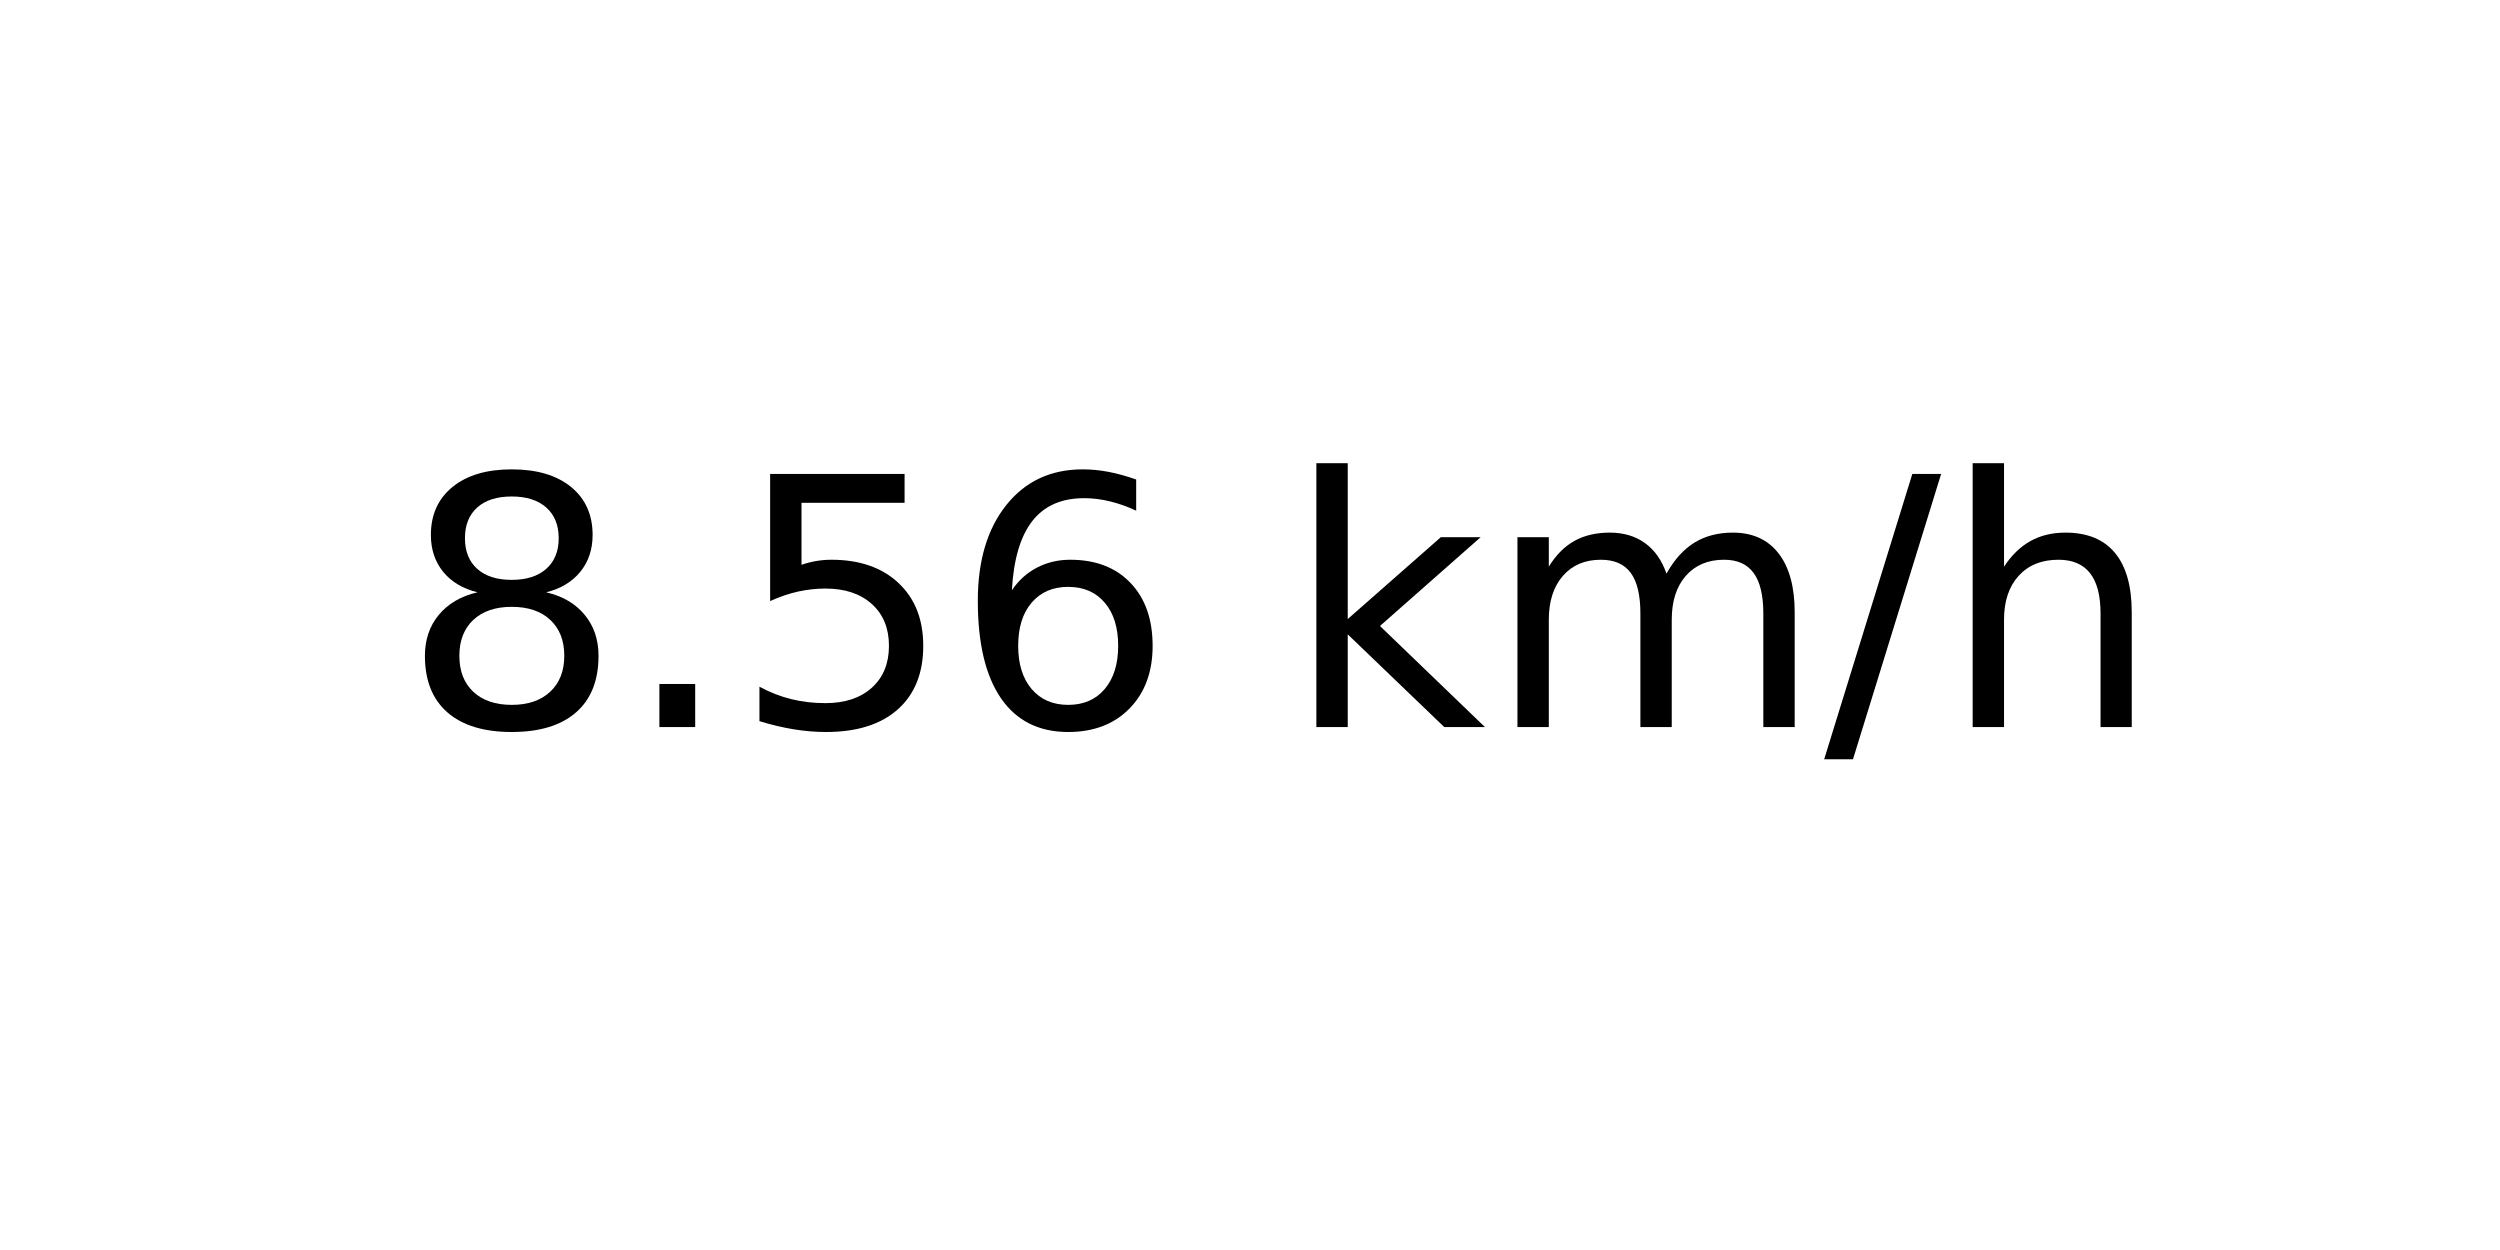
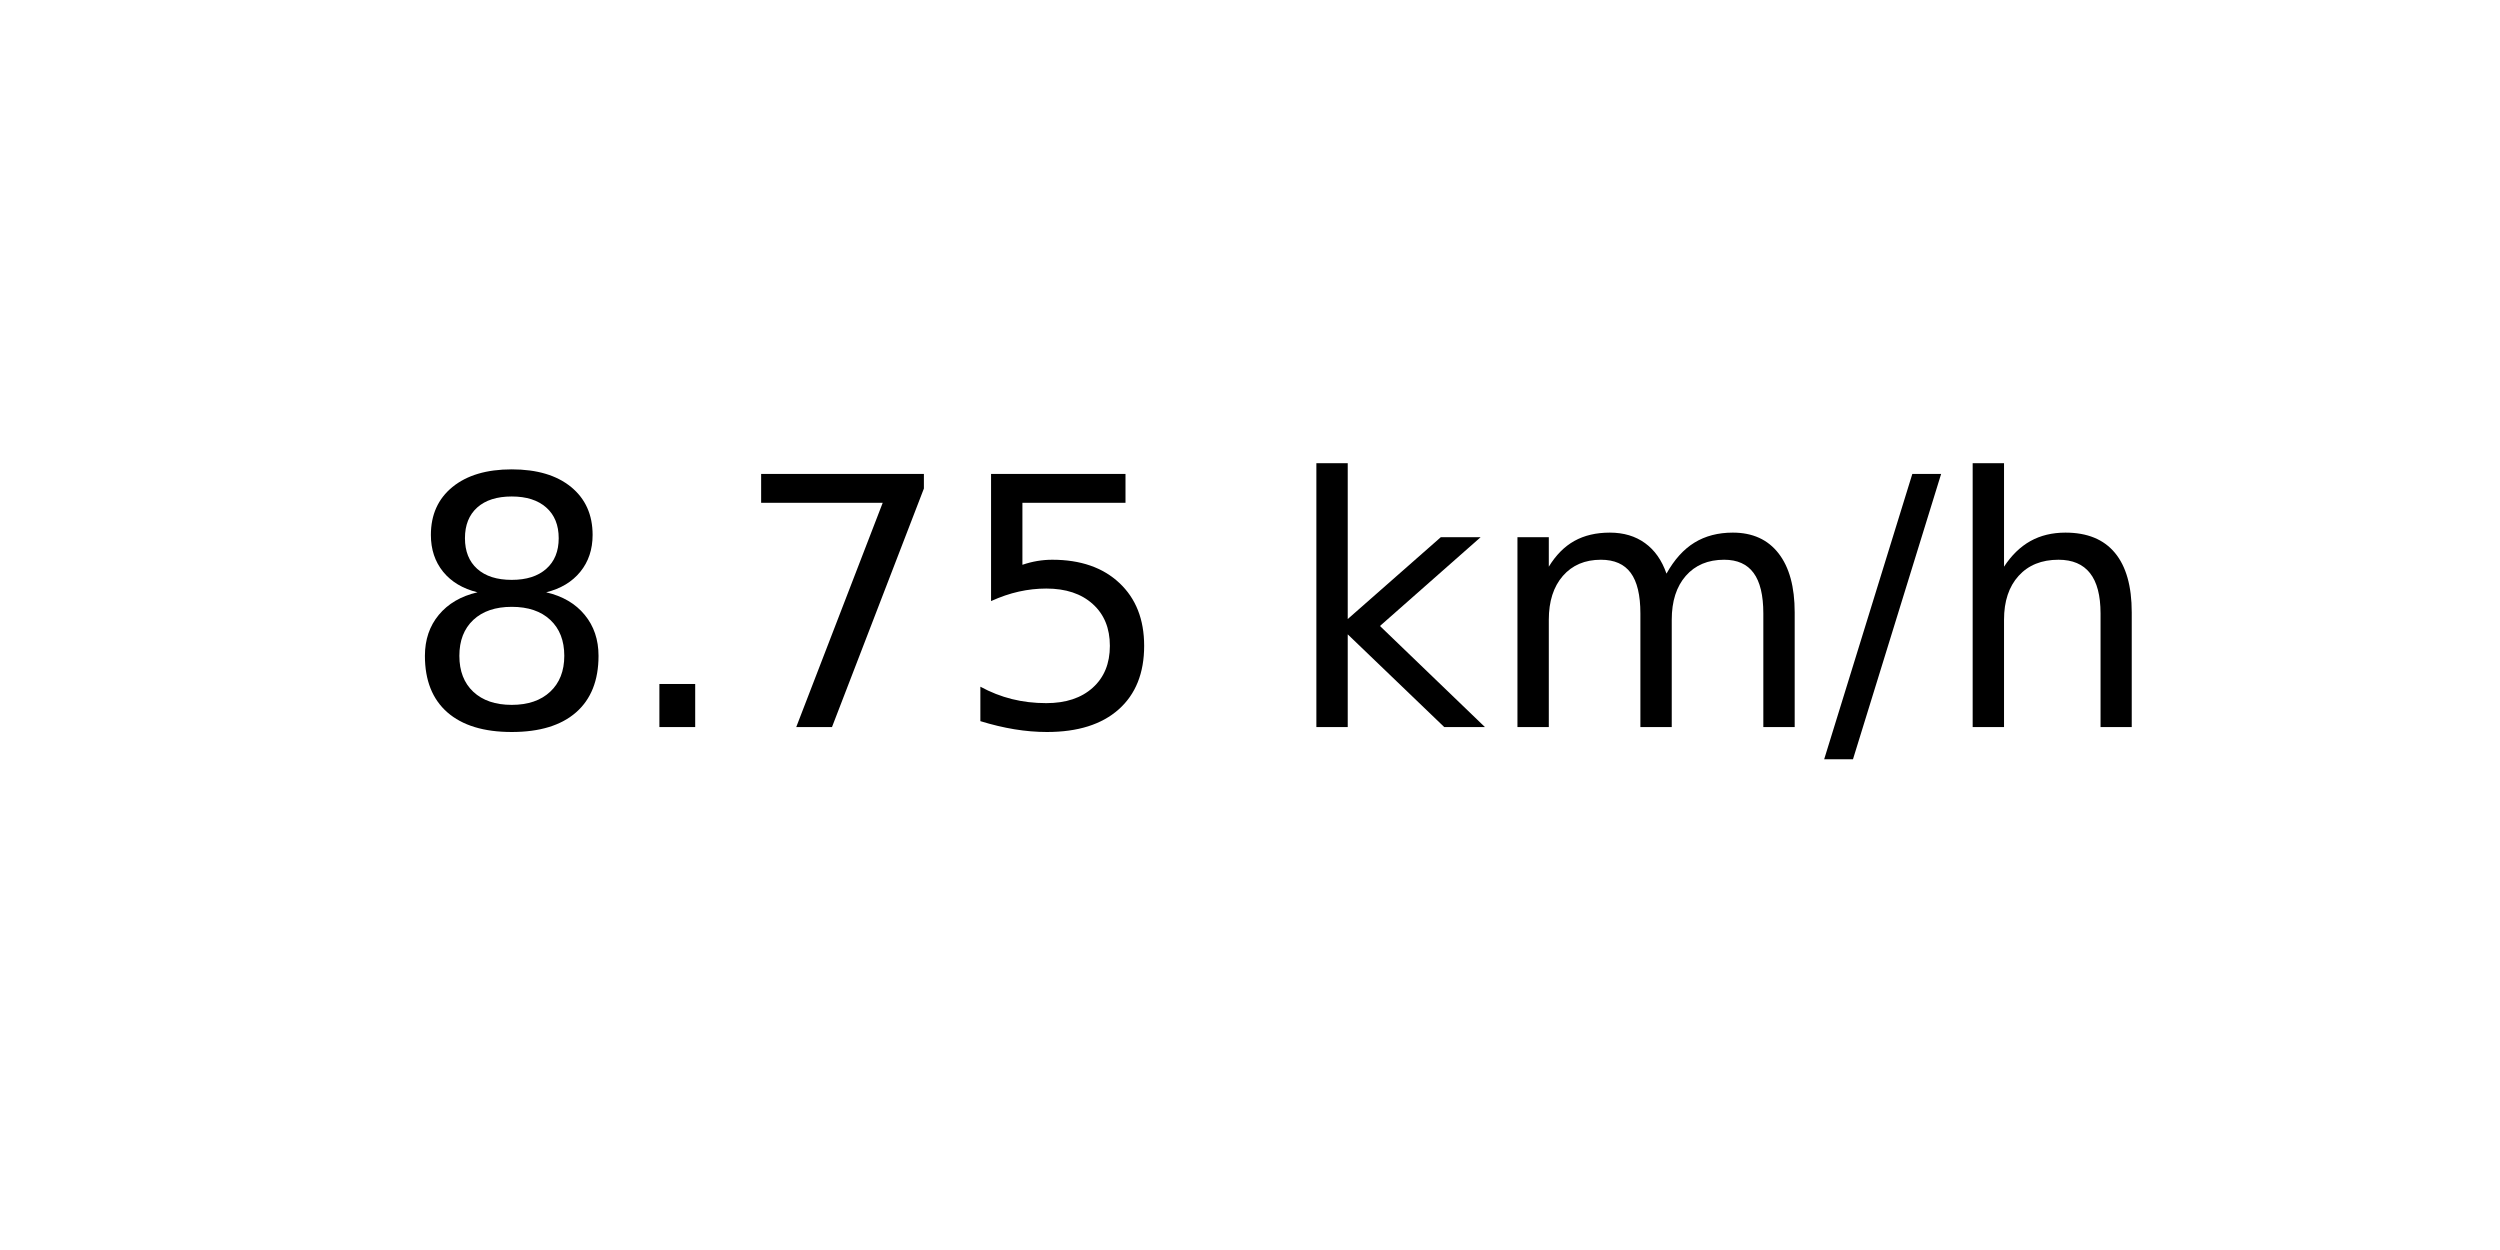
<svg xmlns="http://www.w3.org/2000/svg" xmlns:xlink="http://www.w3.org/1999/xlink" width="72pt" height="36pt" viewBox="0 0 72 36" version="1.1">
  <defs>
    <style type="text/css">*{stroke-linejoin: round; stroke-linecap: butt}</style>
  </defs>
  <g id="figure_1">
    <g id="axes_1">
      <g id="text_1">
        <g transform="translate(11.55937 20.93937) scale(0.1 -0.1)">
          <defs>
            <path id="DejaVuSans-38" d="M 2034 2216  Q 1584 2216 1326 1975  Q 1069 1734 1069 1313  Q 1069 891 1326 650  Q 1584 409 2034 409  Q 2484 409 2743 651  Q 3003 894 3003 1313  Q 3003 1734 2745 1975  Q 2488 2216 2034 2216  z M 1403 2484  Q 997 2584 770 2862  Q 544 3141 544 3541  Q 544 4100 942 4425  Q 1341 4750 2034 4750  Q 2731 4750 3128 4425  Q 3525 4100 3525 3541  Q 3525 3141 3298 2862  Q 3072 2584 2669 2484  Q 3125 2378 3379 2068  Q 3634 1759 3634 1313  Q 3634 634 3220 271  Q 2806 -91 2034 -91  Q 1263 -91 848 271  Q 434 634 434 1313  Q 434 1759 690 2068  Q 947 2378 1403 2484  z M 1172 3481  Q 1172 3119 1398 2916  Q 1625 2713 2034 2713  Q 2441 2713 2670 2916  Q 2900 3119 2900 3481  Q 2900 3844 2670 4047  Q 2441 4250 2034 4250  Q 1625 4250 1398 4047  Q 1172 3844 1172 3481  z " transform="scale(0.015625)" />
            <path id="DejaVuSans-2e" d="M 684 794  L 1344 794  L 1344 0  L 684 0  L 684 794  z " transform="scale(0.015625)" />
+             <path id="DejaVuSans-37" d="M 525 4666  L 3525 4666  L 3525 4397  L 1831 0  L 1172 0  L 2766 4134  L 525 4134  L 525 4666  z " transform="scale(0.015625)" />
            <path id="DejaVuSans-35" d="M 691 4666  L 3169 4666  L 3169 4134  L 1269 4134  L 1269 2991  Q 1406 3038 1543 3061  Q 1681 3084 1819 3084  Q 2600 3084 3056 2656  Q 3513 2228 3513 1497  Q 3513 744 3044 326  Q 2575 -91 1722 -91  Q 1428 -91 1123 -41  Q 819 9 494 109  L 494 744  Q 775 591 1075 516  Q 1375 441 1709 441  Q 2250 441 2565 725  Q 2881 1009 2881 1497  Q 2881 1984 2565 2268  Q 2250 2553 1709 2553  Q 1456 2553 1204 2497  Q 953 2441 691 2322  L 691 4666  z " transform="scale(0.015625)" />
-             <path id="DejaVuSans-36" d="M 2113 2584  Q 1688 2584 1439 2293  Q 1191 2003 1191 1497  Q 1191 994 1439 701  Q 1688 409 2113 409  Q 2538 409 2786 701  Q 3034 994 3034 1497  Q 3034 2003 2786 2293  Q 2538 2584 2113 2584  z M 3366 4563  L 3366 3988  Q 3128 4100 2886 4159  Q 2644 4219 2406 4219  Q 1781 4219 1451 3797  Q 1122 3375 1075 2522  Q 1259 2794 1537 2939  Q 1816 3084 2150 3084  Q 2853 3084 3261 2657  Q 3669 2231 3669 1497  Q 3669 778 3244 343  Q 2819 -91 2113 -91  Q 1303 -91 875 529  Q 447 1150 447 2328  Q 447 3434 972 4092  Q 1497 4750 2381 4750  Q 2619 4750 2861 4703  Q 3103 4656 3366 4563  z " transform="scale(0.015625)" />
            <path id="DejaVuSans-20" transform="scale(0.015625)" />
            <path id="DejaVuSans-6b" d="M 581 4863  L 1159 4863  L 1159 1991  L 2875 3500  L 3609 3500  L 1753 1863  L 3688 0  L 2938 0  L 1159 1709  L 1159 0  L 581 0  L 581 4863  z " transform="scale(0.015625)" />
            <path id="DejaVuSans-6d" d="M 3328 2828  Q 3544 3216 3844 3400  Q 4144 3584 4550 3584  Q 5097 3584 5394 3201  Q 5691 2819 5691 2113  L 5691 0  L 5113 0  L 5113 2094  Q 5113 2597 4934 2840  Q 4756 3084 4391 3084  Q 3944 3084 3684 2787  Q 3425 2491 3425 1978  L 3425 0  L 2847 0  L 2847 2094  Q 2847 2600 2669 2842  Q 2491 3084 2119 3084  Q 1678 3084 1418 2786  Q 1159 2488 1159 1978  L 1159 0  L 581 0  L 581 3500  L 1159 3500  L 1159 2956  Q 1356 3278 1631 3431  Q 1906 3584 2284 3584  Q 2666 3584 2933 3390  Q 3200 3197 3328 2828  z " transform="scale(0.015625)" />
            <path id="DejaVuSans-2f" d="M 1625 4666  L 2156 4666  L 531 -594  L 0 -594  L 1625 4666  z " transform="scale(0.015625)" />
            <path id="DejaVuSans-68" d="M 3513 2113  L 3513 0  L 2938 0  L 2938 2094  Q 2938 2591 2744 2837  Q 2550 3084 2163 3084  Q 1697 3084 1428 2787  Q 1159 2491 1159 1978  L 1159 0  L 581 0  L 581 4863  L 1159 4863  L 1159 2956  Q 1366 3272 1645 3428  Q 1925 3584 2291 3584  Q 2894 3584 3203 3211  Q 3513 2838 3513 2113  z " transform="scale(0.015625)" />
          </defs>
          <use xlink:href="#DejaVuSans-38" />
          <use xlink:href="#DejaVuSans-2e" x="63.623" />
-           <use xlink:href="#DejaVuSans-35" x="95.41" />
-           <use xlink:href="#DejaVuSans-36" x="159.033" />
+           <use xlink:href="#DejaVuSans-37" x="95.41" />
+           <use xlink:href="#DejaVuSans-35" x="159.033" />
          <use xlink:href="#DejaVuSans-20" x="222.656" />
          <use xlink:href="#DejaVuSans-6b" x="254.443" />
          <use xlink:href="#DejaVuSans-6d" x="312.354" />
          <use xlink:href="#DejaVuSans-2f" x="409.766" />
          <use xlink:href="#DejaVuSans-68" x="443.457" />
        </g>
      </g>
    </g>
  </g>
</svg>
